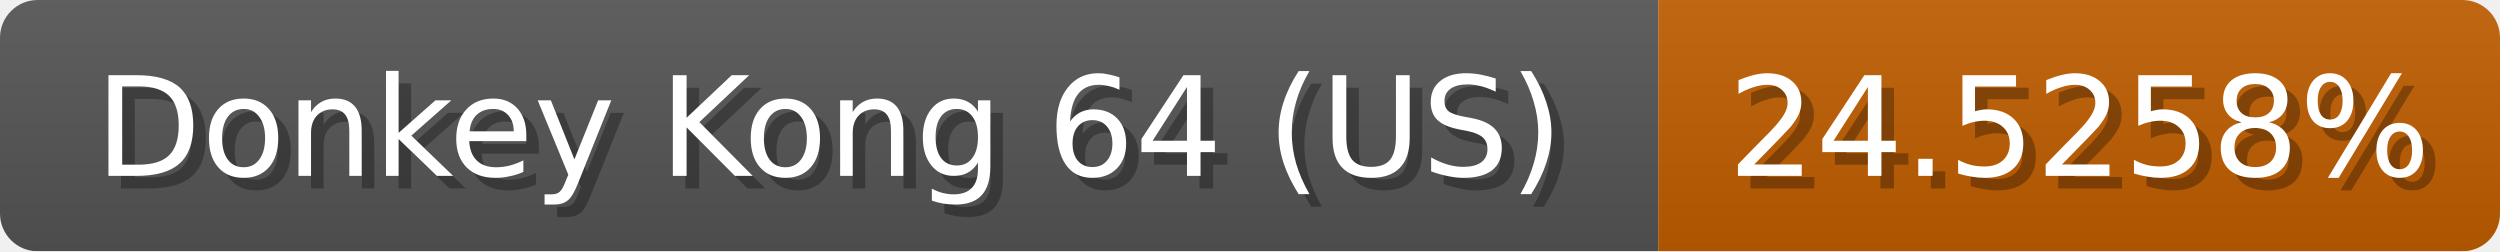
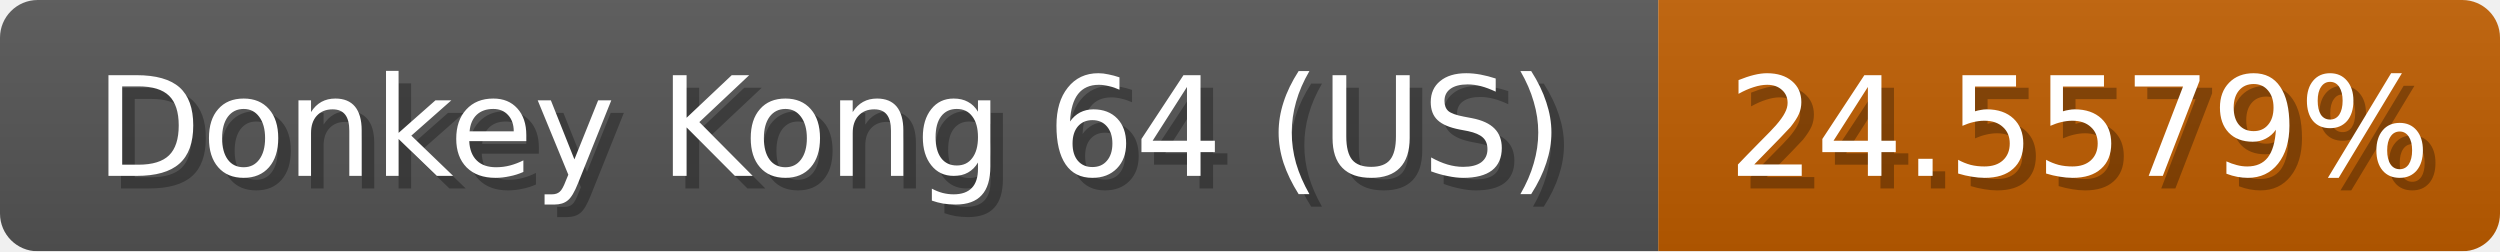
<svg xmlns="http://www.w3.org/2000/svg" width="199" height="20">
  <linearGradient id="b" x2="0" y2="100%">
    <stop offset="0" stop-color="#bbb" stop-opacity=".1" />
    <stop offset="1" stop-opacity=".1" />
  </linearGradient>
  <mask id="anybadge_1">
    <rect width="199" height="20" rx="3" fill="#fff" />
  </mask>
  <g mask="url(#anybadge_1)">
    <path fill="#555" d="M0 0h132v20H0z" />
    <path fill="#c05e00" d="M132 0h67v20H132z" />
    <path fill="url(#b)" d="M0 0h199v20H0z" />
  </g>
  <g fill="#fff" text-anchor="middle" font-family="DejaVu Sans,Verdana,Geneva,sans-serif" font-size="11">
    <text x="67.0" y="15" fill="#010101" fill-opacity=".3">Donkey Kong 64 (US)</text>
    <text x="66.0" y="14">Donkey Kong 64 (US)</text>
  </g>
  <g fill="#fff" text-anchor="middle" font-family="DejaVu Sans,Verdana,Geneva,sans-serif" font-size="11">
-     <text x="166.5" y="15" fill="#010101" fill-opacity=".3">24.5258%</text>
-     <text x="165.5" y="14">24.5258%</text>
+     <text x="166.5" y="15" fill="#010101" fill-opacity=".3">24.5579%</text>
+     <text x="165.5" y="14">24.5579%</text>
  </g>
</svg>
